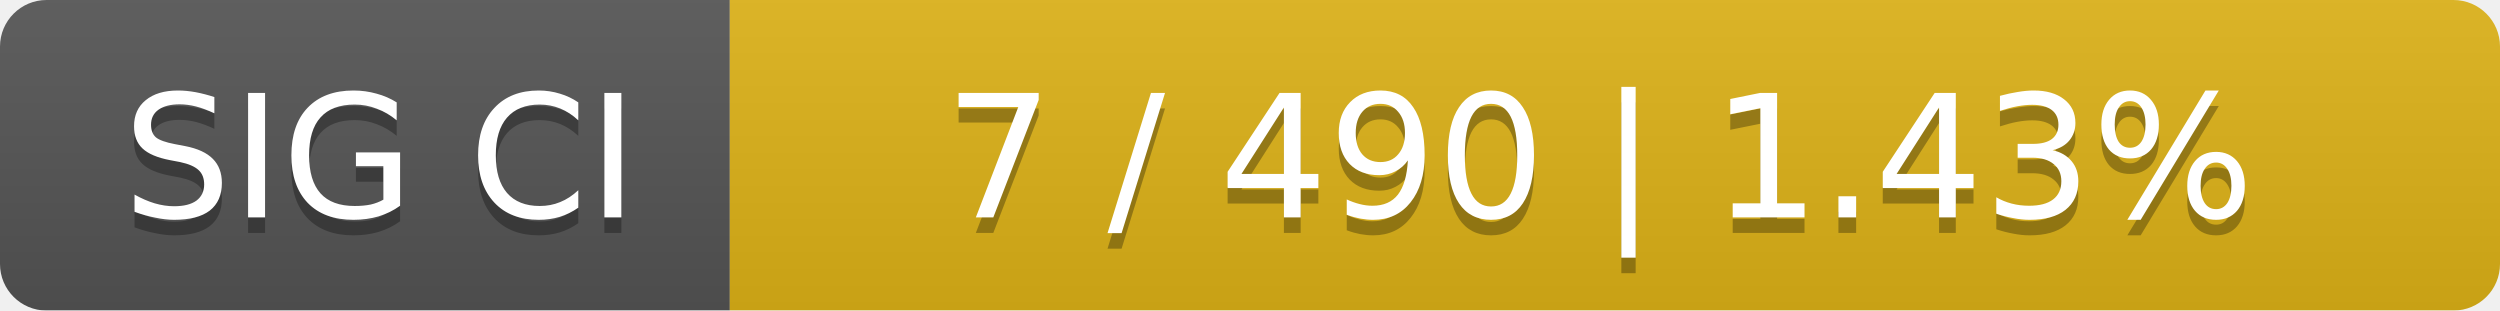
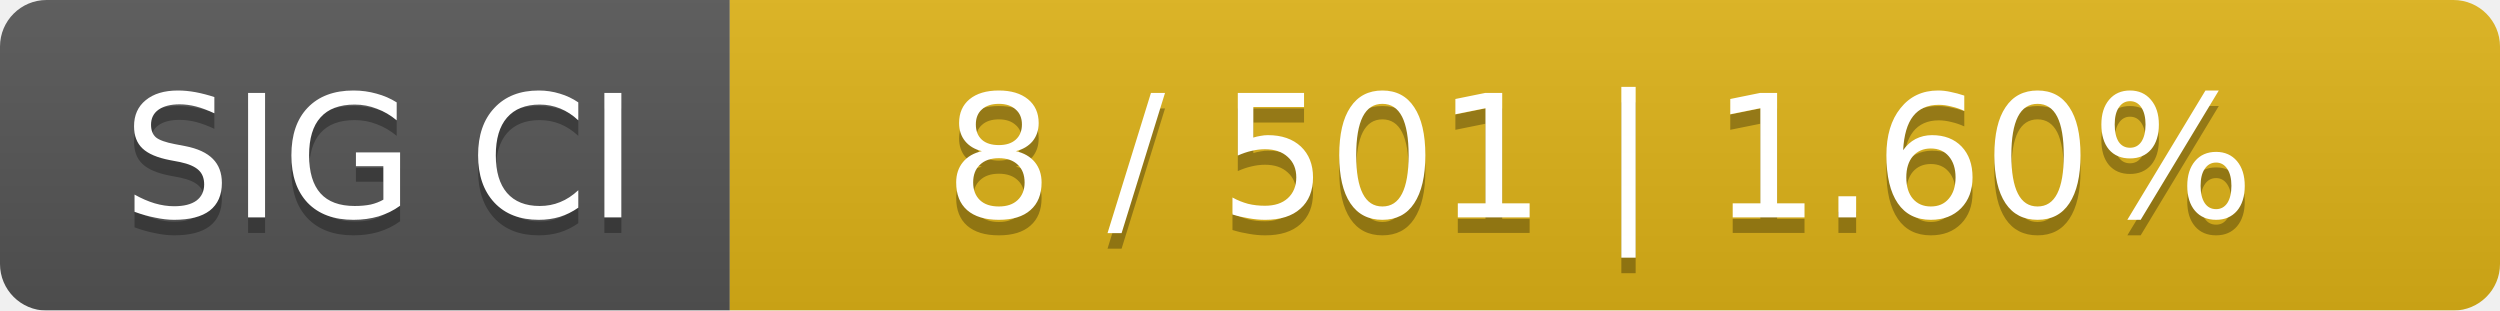
<svg xmlns="http://www.w3.org/2000/svg" width="161" height="20">
  <linearGradient id="smooth" x2="0" y2="100%">
    <stop offset="0" stop-color="#bbb" stop-opacity=".1" />
    <stop offset="1" stop-opacity=".1" />
  </linearGradient>
  <mask id="round">
    <rect width="161" height="20" rx="3" fill="#fff" />
  </mask>
  <g mask="url(#round)">
    <rect width="47" height="20" fill="#555" />
    <rect x="47" width="114" height="20" fill="#dfb317" />
    <rect width="161" height="20" fill="url(#smooth)" />
  </g>
  <g fill="#fff" text-anchor="middle" font-family="DejaVu Sans,Verdana,Geneva,sans-serif" font-size="11">
    <text x="24.5" y="15" fill="#010101" fill-opacity=".3">SIG CI</text>
    <text x="24.5" y="14">SIG CI</text>
-     <text x="103" y="15" fill="#010101" fill-opacity=".3">7 / 490    |    1.43%</text>
-     <text x="103" y="14">7 / 490    |    1.43%</text>
+     <text x="103" y="15" fill="#010101" fill-opacity=".3">8 / 501    |    1.60%</text>
+     <text x="103" y="14">8 / 501    |    1.60%</text>
  </g>
</svg>
